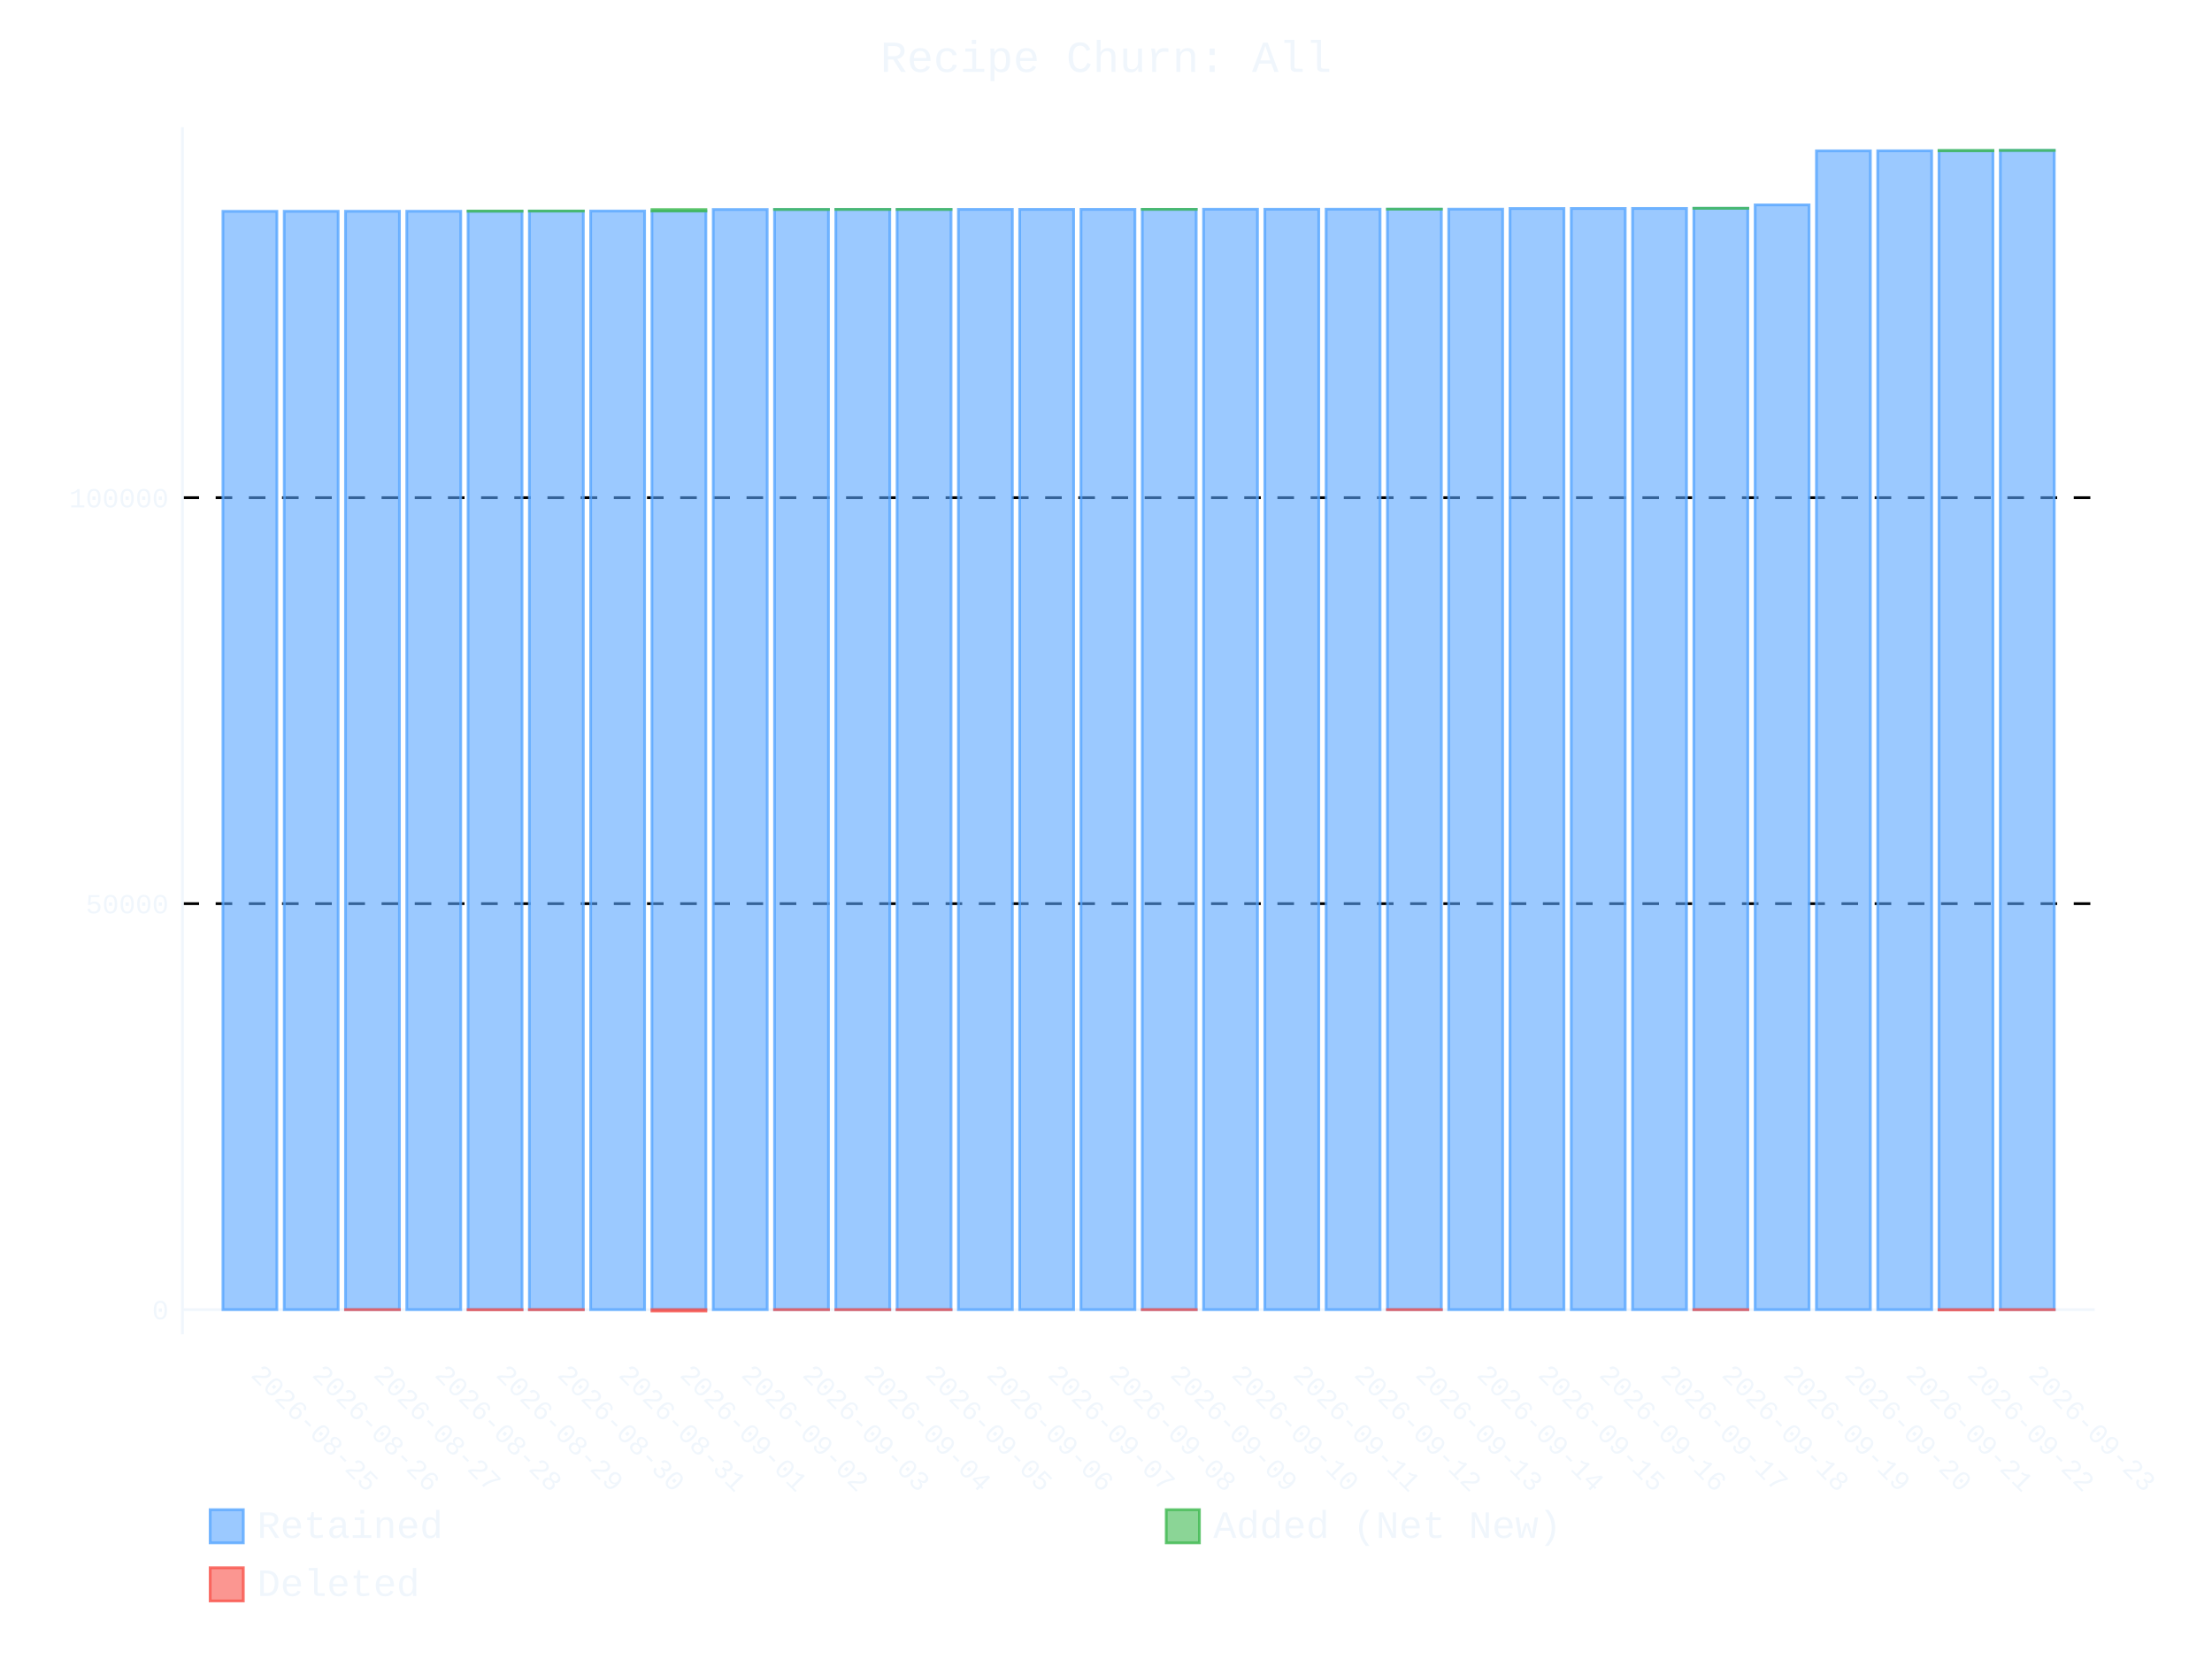
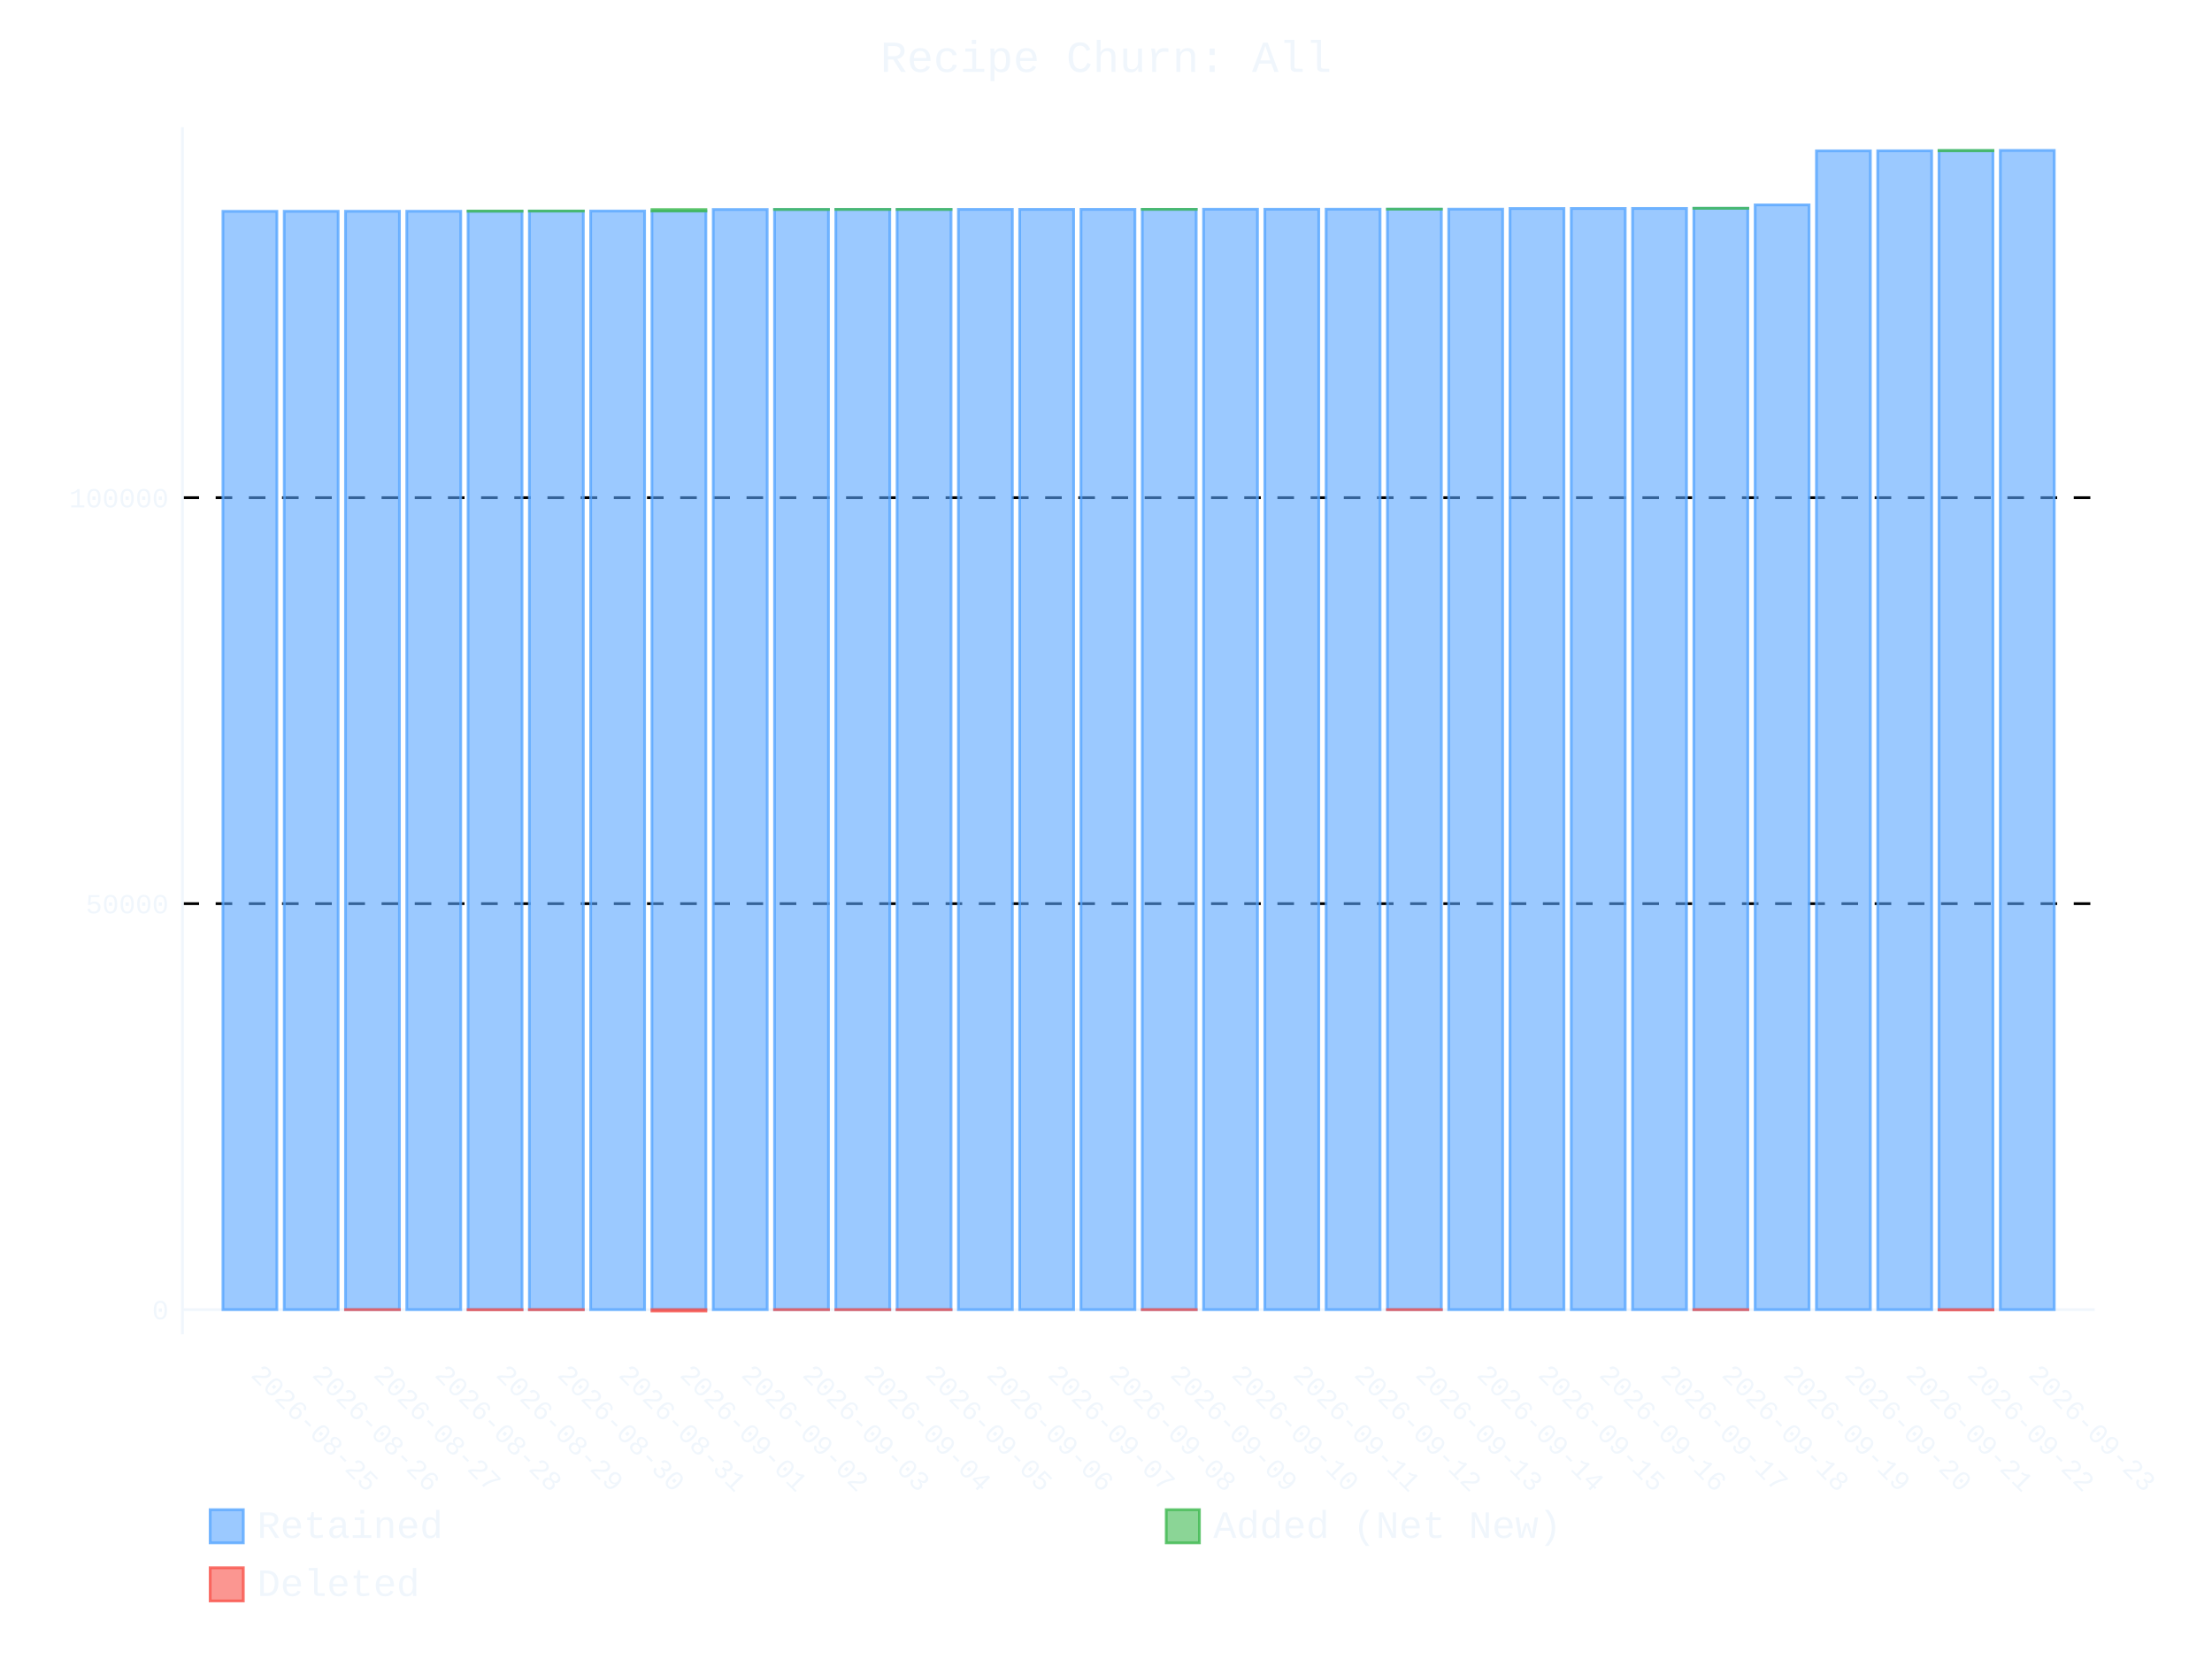
- <svg xmlns="http://www.w3.org/2000/svg" id="chart-d2d13e8e-dfb7-4dfb-885f-9df710e04ba4" class="pygal-chart" viewBox="0 0 800 600">
+ <svg xmlns="http://www.w3.org/2000/svg" id="chart-0b680da9-5c31-47af-9d6c-f36ca213c104" class="pygal-chart" viewBox="0 0 800 600">
  <defs>
-     <style type="text/css">#chart-d2d13e8e-dfb7-4dfb-885f-9df710e04ba4{-webkit-user-select:none;-webkit-font-smoothing:antialiased;font-family:Consolas,"Liberation Mono",Menlo,Courier,monospace}#chart-d2d13e8e-dfb7-4dfb-885f-9df710e04ba4 .title{font-family:Consolas,"Liberation Mono",Menlo,Courier,monospace;font-size:16px}#chart-d2d13e8e-dfb7-4dfb-885f-9df710e04ba4 .legends .legend text{font-family:Consolas,"Liberation Mono",Menlo,Courier,monospace;font-size:14px}#chart-d2d13e8e-dfb7-4dfb-885f-9df710e04ba4 .axis text{font-family:Consolas,"Liberation Mono",Menlo,Courier,monospace;font-size:10px}#chart-d2d13e8e-dfb7-4dfb-885f-9df710e04ba4 .axis text.major{font-family:Consolas,"Liberation Mono",Menlo,Courier,monospace;font-size:10px}#chart-d2d13e8e-dfb7-4dfb-885f-9df710e04ba4 .text-overlay text.value{font-family:Consolas,"Liberation Mono",Menlo,Courier,monospace;font-size:16px}#chart-d2d13e8e-dfb7-4dfb-885f-9df710e04ba4 .text-overlay text.label{font-family:Consolas,"Liberation Mono",Menlo,Courier,monospace;font-size:10px}#chart-d2d13e8e-dfb7-4dfb-885f-9df710e04ba4 .tooltip{font-family:Consolas,"Liberation Mono",Menlo,Courier,monospace;font-size:14px}#chart-d2d13e8e-dfb7-4dfb-885f-9df710e04ba4 text.no_data{font-family:Consolas,"Liberation Mono",Menlo,Courier,monospace;font-size:64px}
- #chart-d2d13e8e-dfb7-4dfb-885f-9df710e04ba4{background-color:transparent}#chart-d2d13e8e-dfb7-4dfb-885f-9df710e04ba4 path,#chart-d2d13e8e-dfb7-4dfb-885f-9df710e04ba4 line,#chart-d2d13e8e-dfb7-4dfb-885f-9df710e04ba4 rect,#chart-d2d13e8e-dfb7-4dfb-885f-9df710e04ba4 circle{-webkit-transition:400ms ease-in;-moz-transition:400ms ease-in;transition:400ms ease-in}#chart-d2d13e8e-dfb7-4dfb-885f-9df710e04ba4 .graph &gt; .background{fill:transparent}#chart-d2d13e8e-dfb7-4dfb-885f-9df710e04ba4 .plot &gt; .background{fill:transparent}#chart-d2d13e8e-dfb7-4dfb-885f-9df710e04ba4 .graph{fill:#f0f6fc}#chart-d2d13e8e-dfb7-4dfb-885f-9df710e04ba4 text.no_data{fill:#f0f6fc}#chart-d2d13e8e-dfb7-4dfb-885f-9df710e04ba4 .title{fill:#f0f6fc}#chart-d2d13e8e-dfb7-4dfb-885f-9df710e04ba4 .legends .legend text{fill:#f0f6fc}#chart-d2d13e8e-dfb7-4dfb-885f-9df710e04ba4 .legends .legend:hover text{fill:#f0f6fc}#chart-d2d13e8e-dfb7-4dfb-885f-9df710e04ba4 .axis .line{stroke:#f0f6fc}#chart-d2d13e8e-dfb7-4dfb-885f-9df710e04ba4 .axis .guide.line{stroke:#9198a1}#chart-d2d13e8e-dfb7-4dfb-885f-9df710e04ba4 .axis .major.line{stroke:#f0f6fc}#chart-d2d13e8e-dfb7-4dfb-885f-9df710e04ba4 .axis text.major{fill:#f0f6fc}#chart-d2d13e8e-dfb7-4dfb-885f-9df710e04ba4 .axis.y .guides:hover .guide.line,#chart-d2d13e8e-dfb7-4dfb-885f-9df710e04ba4 .line-graph .axis.x .guides:hover .guide.line,#chart-d2d13e8e-dfb7-4dfb-885f-9df710e04ba4 .stackedline-graph .axis.x .guides:hover .guide.line,#chart-d2d13e8e-dfb7-4dfb-885f-9df710e04ba4 .xy-graph .axis.x .guides:hover .guide.line{stroke:#f0f6fc}#chart-d2d13e8e-dfb7-4dfb-885f-9df710e04ba4 .axis .guides:hover text{fill:#f0f6fc}#chart-d2d13e8e-dfb7-4dfb-885f-9df710e04ba4 .reactive{fill-opacity:.6;stroke-opacity:.8;stroke-width:1}#chart-d2d13e8e-dfb7-4dfb-885f-9df710e04ba4 .ci{stroke:#f0f6fc}#chart-d2d13e8e-dfb7-4dfb-885f-9df710e04ba4 .reactive.active,#chart-d2d13e8e-dfb7-4dfb-885f-9df710e04ba4 .active .reactive{fill-opacity:.9;stroke-opacity:.9;stroke-width:4}#chart-d2d13e8e-dfb7-4dfb-885f-9df710e04ba4 .ci .reactive.active{stroke-width:1.5}#chart-d2d13e8e-dfb7-4dfb-885f-9df710e04ba4 .series text{fill:#f0f6fc}#chart-d2d13e8e-dfb7-4dfb-885f-9df710e04ba4 .tooltip rect{fill:transparent;stroke:#f0f6fc;-webkit-transition:opacity 400ms ease-in;-moz-transition:opacity 400ms ease-in;transition:opacity 400ms ease-in}#chart-d2d13e8e-dfb7-4dfb-885f-9df710e04ba4 .tooltip .label{fill:#f0f6fc}#chart-d2d13e8e-dfb7-4dfb-885f-9df710e04ba4 .tooltip .label{fill:#f0f6fc}#chart-d2d13e8e-dfb7-4dfb-885f-9df710e04ba4 .tooltip .legend{font-size:.8em;fill:#9198a1}#chart-d2d13e8e-dfb7-4dfb-885f-9df710e04ba4 .tooltip .x_label{font-size:.6em;fill:#f0f6fc}#chart-d2d13e8e-dfb7-4dfb-885f-9df710e04ba4 .tooltip .xlink{font-size:.5em;text-decoration:underline}#chart-d2d13e8e-dfb7-4dfb-885f-9df710e04ba4 .tooltip .value{font-size:1.5em}#chart-d2d13e8e-dfb7-4dfb-885f-9df710e04ba4 .bound{font-size:.5em}#chart-d2d13e8e-dfb7-4dfb-885f-9df710e04ba4 .max-value{font-size:.75em;fill:#9198a1}#chart-d2d13e8e-dfb7-4dfb-885f-9df710e04ba4 .map-element{fill:transparent;stroke:#9198a1 !important}#chart-d2d13e8e-dfb7-4dfb-885f-9df710e04ba4 .map-element .reactive{fill-opacity:inherit;stroke-opacity:inherit}#chart-d2d13e8e-dfb7-4dfb-885f-9df710e04ba4 .color-0,#chart-d2d13e8e-dfb7-4dfb-885f-9df710e04ba4 .color-0 a:visited{stroke:#58a6ff;fill:#58a6ff}#chart-d2d13e8e-dfb7-4dfb-885f-9df710e04ba4 .color-1,#chart-d2d13e8e-dfb7-4dfb-885f-9df710e04ba4 .color-1 a:visited{stroke:#3fb950;fill:#3fb950}#chart-d2d13e8e-dfb7-4dfb-885f-9df710e04ba4 .color-2,#chart-d2d13e8e-dfb7-4dfb-885f-9df710e04ba4 .color-2 a:visited{stroke:#f85149;fill:#f85149}#chart-d2d13e8e-dfb7-4dfb-885f-9df710e04ba4 .text-overlay .color-0 text{fill:black}#chart-d2d13e8e-dfb7-4dfb-885f-9df710e04ba4 .text-overlay .color-1 text{fill:black}#chart-d2d13e8e-dfb7-4dfb-885f-9df710e04ba4 .text-overlay .color-2 text{fill:black}
- #chart-d2d13e8e-dfb7-4dfb-885f-9df710e04ba4 text.no_data{text-anchor:middle}#chart-d2d13e8e-dfb7-4dfb-885f-9df710e04ba4 .guide.line{fill:none}#chart-d2d13e8e-dfb7-4dfb-885f-9df710e04ba4 .centered{text-anchor:middle}#chart-d2d13e8e-dfb7-4dfb-885f-9df710e04ba4 .title{text-anchor:middle}#chart-d2d13e8e-dfb7-4dfb-885f-9df710e04ba4 .legends .legend text{fill-opacity:1}#chart-d2d13e8e-dfb7-4dfb-885f-9df710e04ba4 .axis.x text{text-anchor:middle}#chart-d2d13e8e-dfb7-4dfb-885f-9df710e04ba4 .axis.x:not(.web) text[transform]{text-anchor:start}#chart-d2d13e8e-dfb7-4dfb-885f-9df710e04ba4 .axis.x:not(.web) text[transform].backwards{text-anchor:end}#chart-d2d13e8e-dfb7-4dfb-885f-9df710e04ba4 .axis.y text{text-anchor:end}#chart-d2d13e8e-dfb7-4dfb-885f-9df710e04ba4 .axis.y text[transform].backwards{text-anchor:start}#chart-d2d13e8e-dfb7-4dfb-885f-9df710e04ba4 .axis.y2 text{text-anchor:start}#chart-d2d13e8e-dfb7-4dfb-885f-9df710e04ba4 .axis.y2 text[transform].backwards{text-anchor:end}#chart-d2d13e8e-dfb7-4dfb-885f-9df710e04ba4 .axis .guide.line{stroke-dasharray:4,4;stroke:black}#chart-d2d13e8e-dfb7-4dfb-885f-9df710e04ba4 .axis .major.guide.line{stroke-dasharray:6,6;stroke:black}#chart-d2d13e8e-dfb7-4dfb-885f-9df710e04ba4 .horizontal .axis.y .guide.line,#chart-d2d13e8e-dfb7-4dfb-885f-9df710e04ba4 .horizontal .axis.y2 .guide.line,#chart-d2d13e8e-dfb7-4dfb-885f-9df710e04ba4 .vertical .axis.x .guide.line{opacity:0}#chart-d2d13e8e-dfb7-4dfb-885f-9df710e04ba4 .horizontal .axis.always_show .guide.line,#chart-d2d13e8e-dfb7-4dfb-885f-9df710e04ba4 .vertical .axis.always_show .guide.line{opacity:1 !important}#chart-d2d13e8e-dfb7-4dfb-885f-9df710e04ba4 .axis.y .guides:hover .guide.line,#chart-d2d13e8e-dfb7-4dfb-885f-9df710e04ba4 .axis.y2 .guides:hover .guide.line,#chart-d2d13e8e-dfb7-4dfb-885f-9df710e04ba4 .axis.x .guides:hover .guide.line{opacity:1}#chart-d2d13e8e-dfb7-4dfb-885f-9df710e04ba4 .axis .guides:hover text{opacity:1}#chart-d2d13e8e-dfb7-4dfb-885f-9df710e04ba4 .nofill{fill:none}#chart-d2d13e8e-dfb7-4dfb-885f-9df710e04ba4 .subtle-fill{fill-opacity:.2}#chart-d2d13e8e-dfb7-4dfb-885f-9df710e04ba4 .dot{stroke-width:1px;fill-opacity:1;stroke-opacity:1}#chart-d2d13e8e-dfb7-4dfb-885f-9df710e04ba4 .dot.active{stroke-width:5px}#chart-d2d13e8e-dfb7-4dfb-885f-9df710e04ba4 .dot.negative{fill:transparent}#chart-d2d13e8e-dfb7-4dfb-885f-9df710e04ba4 text,#chart-d2d13e8e-dfb7-4dfb-885f-9df710e04ba4 tspan{stroke:none !important}#chart-d2d13e8e-dfb7-4dfb-885f-9df710e04ba4 .series text.active{opacity:1}#chart-d2d13e8e-dfb7-4dfb-885f-9df710e04ba4 .tooltip rect{fill-opacity:.95;stroke-width:.5}#chart-d2d13e8e-dfb7-4dfb-885f-9df710e04ba4 .tooltip text{fill-opacity:1}#chart-d2d13e8e-dfb7-4dfb-885f-9df710e04ba4 .showable{visibility:hidden}#chart-d2d13e8e-dfb7-4dfb-885f-9df710e04ba4 .showable.shown{visibility:visible}#chart-d2d13e8e-dfb7-4dfb-885f-9df710e04ba4 .gauge-background{fill:rgba(229,229,229,1);stroke:none}#chart-d2d13e8e-dfb7-4dfb-885f-9df710e04ba4 .bg-lines{stroke:transparent;stroke-width:2px}</style>
+     <style type="text/css">#chart-0b680da9-5c31-47af-9d6c-f36ca213c104{-webkit-user-select:none;-webkit-font-smoothing:antialiased;font-family:Consolas,"Liberation Mono",Menlo,Courier,monospace}#chart-0b680da9-5c31-47af-9d6c-f36ca213c104 .title{font-family:Consolas,"Liberation Mono",Menlo,Courier,monospace;font-size:16px}#chart-0b680da9-5c31-47af-9d6c-f36ca213c104 .legends .legend text{font-family:Consolas,"Liberation Mono",Menlo,Courier,monospace;font-size:14px}#chart-0b680da9-5c31-47af-9d6c-f36ca213c104 .axis text{font-family:Consolas,"Liberation Mono",Menlo,Courier,monospace;font-size:10px}#chart-0b680da9-5c31-47af-9d6c-f36ca213c104 .axis text.major{font-family:Consolas,"Liberation Mono",Menlo,Courier,monospace;font-size:10px}#chart-0b680da9-5c31-47af-9d6c-f36ca213c104 .text-overlay text.value{font-family:Consolas,"Liberation Mono",Menlo,Courier,monospace;font-size:16px}#chart-0b680da9-5c31-47af-9d6c-f36ca213c104 .text-overlay text.label{font-family:Consolas,"Liberation Mono",Menlo,Courier,monospace;font-size:10px}#chart-0b680da9-5c31-47af-9d6c-f36ca213c104 .tooltip{font-family:Consolas,"Liberation Mono",Menlo,Courier,monospace;font-size:14px}#chart-0b680da9-5c31-47af-9d6c-f36ca213c104 text.no_data{font-family:Consolas,"Liberation Mono",Menlo,Courier,monospace;font-size:64px}
+ #chart-0b680da9-5c31-47af-9d6c-f36ca213c104{background-color:transparent}#chart-0b680da9-5c31-47af-9d6c-f36ca213c104 path,#chart-0b680da9-5c31-47af-9d6c-f36ca213c104 line,#chart-0b680da9-5c31-47af-9d6c-f36ca213c104 rect,#chart-0b680da9-5c31-47af-9d6c-f36ca213c104 circle{-webkit-transition:400ms ease-in;-moz-transition:400ms ease-in;transition:400ms ease-in}#chart-0b680da9-5c31-47af-9d6c-f36ca213c104 .graph &gt; .background{fill:transparent}#chart-0b680da9-5c31-47af-9d6c-f36ca213c104 .plot &gt; .background{fill:transparent}#chart-0b680da9-5c31-47af-9d6c-f36ca213c104 .graph{fill:#f0f6fc}#chart-0b680da9-5c31-47af-9d6c-f36ca213c104 text.no_data{fill:#f0f6fc}#chart-0b680da9-5c31-47af-9d6c-f36ca213c104 .title{fill:#f0f6fc}#chart-0b680da9-5c31-47af-9d6c-f36ca213c104 .legends .legend text{fill:#f0f6fc}#chart-0b680da9-5c31-47af-9d6c-f36ca213c104 .legends .legend:hover text{fill:#f0f6fc}#chart-0b680da9-5c31-47af-9d6c-f36ca213c104 .axis .line{stroke:#f0f6fc}#chart-0b680da9-5c31-47af-9d6c-f36ca213c104 .axis .guide.line{stroke:#9198a1}#chart-0b680da9-5c31-47af-9d6c-f36ca213c104 .axis .major.line{stroke:#f0f6fc}#chart-0b680da9-5c31-47af-9d6c-f36ca213c104 .axis text.major{fill:#f0f6fc}#chart-0b680da9-5c31-47af-9d6c-f36ca213c104 .axis.y .guides:hover .guide.line,#chart-0b680da9-5c31-47af-9d6c-f36ca213c104 .line-graph .axis.x .guides:hover .guide.line,#chart-0b680da9-5c31-47af-9d6c-f36ca213c104 .stackedline-graph .axis.x .guides:hover .guide.line,#chart-0b680da9-5c31-47af-9d6c-f36ca213c104 .xy-graph .axis.x .guides:hover .guide.line{stroke:#f0f6fc}#chart-0b680da9-5c31-47af-9d6c-f36ca213c104 .axis .guides:hover text{fill:#f0f6fc}#chart-0b680da9-5c31-47af-9d6c-f36ca213c104 .reactive{fill-opacity:.6;stroke-opacity:.8;stroke-width:1}#chart-0b680da9-5c31-47af-9d6c-f36ca213c104 .ci{stroke:#f0f6fc}#chart-0b680da9-5c31-47af-9d6c-f36ca213c104 .reactive.active,#chart-0b680da9-5c31-47af-9d6c-f36ca213c104 .active .reactive{fill-opacity:.9;stroke-opacity:.9;stroke-width:4}#chart-0b680da9-5c31-47af-9d6c-f36ca213c104 .ci .reactive.active{stroke-width:1.5}#chart-0b680da9-5c31-47af-9d6c-f36ca213c104 .series text{fill:#f0f6fc}#chart-0b680da9-5c31-47af-9d6c-f36ca213c104 .tooltip rect{fill:transparent;stroke:#f0f6fc;-webkit-transition:opacity 400ms ease-in;-moz-transition:opacity 400ms ease-in;transition:opacity 400ms ease-in}#chart-0b680da9-5c31-47af-9d6c-f36ca213c104 .tooltip .label{fill:#f0f6fc}#chart-0b680da9-5c31-47af-9d6c-f36ca213c104 .tooltip .label{fill:#f0f6fc}#chart-0b680da9-5c31-47af-9d6c-f36ca213c104 .tooltip .legend{font-size:.8em;fill:#9198a1}#chart-0b680da9-5c31-47af-9d6c-f36ca213c104 .tooltip .x_label{font-size:.6em;fill:#f0f6fc}#chart-0b680da9-5c31-47af-9d6c-f36ca213c104 .tooltip .xlink{font-size:.5em;text-decoration:underline}#chart-0b680da9-5c31-47af-9d6c-f36ca213c104 .tooltip .value{font-size:1.5em}#chart-0b680da9-5c31-47af-9d6c-f36ca213c104 .bound{font-size:.5em}#chart-0b680da9-5c31-47af-9d6c-f36ca213c104 .max-value{font-size:.75em;fill:#9198a1}#chart-0b680da9-5c31-47af-9d6c-f36ca213c104 .map-element{fill:transparent;stroke:#9198a1 !important}#chart-0b680da9-5c31-47af-9d6c-f36ca213c104 .map-element .reactive{fill-opacity:inherit;stroke-opacity:inherit}#chart-0b680da9-5c31-47af-9d6c-f36ca213c104 .color-0,#chart-0b680da9-5c31-47af-9d6c-f36ca213c104 .color-0 a:visited{stroke:#58a6ff;fill:#58a6ff}#chart-0b680da9-5c31-47af-9d6c-f36ca213c104 .color-1,#chart-0b680da9-5c31-47af-9d6c-f36ca213c104 .color-1 a:visited{stroke:#3fb950;fill:#3fb950}#chart-0b680da9-5c31-47af-9d6c-f36ca213c104 .color-2,#chart-0b680da9-5c31-47af-9d6c-f36ca213c104 .color-2 a:visited{stroke:#f85149;fill:#f85149}#chart-0b680da9-5c31-47af-9d6c-f36ca213c104 .text-overlay .color-0 text{fill:black}#chart-0b680da9-5c31-47af-9d6c-f36ca213c104 .text-overlay .color-1 text{fill:black}#chart-0b680da9-5c31-47af-9d6c-f36ca213c104 .text-overlay .color-2 text{fill:black}
+ #chart-0b680da9-5c31-47af-9d6c-f36ca213c104 text.no_data{text-anchor:middle}#chart-0b680da9-5c31-47af-9d6c-f36ca213c104 .guide.line{fill:none}#chart-0b680da9-5c31-47af-9d6c-f36ca213c104 .centered{text-anchor:middle}#chart-0b680da9-5c31-47af-9d6c-f36ca213c104 .title{text-anchor:middle}#chart-0b680da9-5c31-47af-9d6c-f36ca213c104 .legends .legend text{fill-opacity:1}#chart-0b680da9-5c31-47af-9d6c-f36ca213c104 .axis.x text{text-anchor:middle}#chart-0b680da9-5c31-47af-9d6c-f36ca213c104 .axis.x:not(.web) text[transform]{text-anchor:start}#chart-0b680da9-5c31-47af-9d6c-f36ca213c104 .axis.x:not(.web) text[transform].backwards{text-anchor:end}#chart-0b680da9-5c31-47af-9d6c-f36ca213c104 .axis.y text{text-anchor:end}#chart-0b680da9-5c31-47af-9d6c-f36ca213c104 .axis.y text[transform].backwards{text-anchor:start}#chart-0b680da9-5c31-47af-9d6c-f36ca213c104 .axis.y2 text{text-anchor:start}#chart-0b680da9-5c31-47af-9d6c-f36ca213c104 .axis.y2 text[transform].backwards{text-anchor:end}#chart-0b680da9-5c31-47af-9d6c-f36ca213c104 .axis .guide.line{stroke-dasharray:4,4;stroke:black}#chart-0b680da9-5c31-47af-9d6c-f36ca213c104 .axis .major.guide.line{stroke-dasharray:6,6;stroke:black}#chart-0b680da9-5c31-47af-9d6c-f36ca213c104 .horizontal .axis.y .guide.line,#chart-0b680da9-5c31-47af-9d6c-f36ca213c104 .horizontal .axis.y2 .guide.line,#chart-0b680da9-5c31-47af-9d6c-f36ca213c104 .vertical .axis.x .guide.line{opacity:0}#chart-0b680da9-5c31-47af-9d6c-f36ca213c104 .horizontal .axis.always_show .guide.line,#chart-0b680da9-5c31-47af-9d6c-f36ca213c104 .vertical .axis.always_show .guide.line{opacity:1 !important}#chart-0b680da9-5c31-47af-9d6c-f36ca213c104 .axis.y .guides:hover .guide.line,#chart-0b680da9-5c31-47af-9d6c-f36ca213c104 .axis.y2 .guides:hover .guide.line,#chart-0b680da9-5c31-47af-9d6c-f36ca213c104 .axis.x .guides:hover .guide.line{opacity:1}#chart-0b680da9-5c31-47af-9d6c-f36ca213c104 .axis .guides:hover text{opacity:1}#chart-0b680da9-5c31-47af-9d6c-f36ca213c104 .nofill{fill:none}#chart-0b680da9-5c31-47af-9d6c-f36ca213c104 .subtle-fill{fill-opacity:.2}#chart-0b680da9-5c31-47af-9d6c-f36ca213c104 .dot{stroke-width:1px;fill-opacity:1;stroke-opacity:1}#chart-0b680da9-5c31-47af-9d6c-f36ca213c104 .dot.active{stroke-width:5px}#chart-0b680da9-5c31-47af-9d6c-f36ca213c104 .dot.negative{fill:transparent}#chart-0b680da9-5c31-47af-9d6c-f36ca213c104 text,#chart-0b680da9-5c31-47af-9d6c-f36ca213c104 tspan{stroke:none !important}#chart-0b680da9-5c31-47af-9d6c-f36ca213c104 .series text.active{opacity:1}#chart-0b680da9-5c31-47af-9d6c-f36ca213c104 .tooltip rect{fill-opacity:.95;stroke-width:.5}#chart-0b680da9-5c31-47af-9d6c-f36ca213c104 .tooltip text{fill-opacity:1}#chart-0b680da9-5c31-47af-9d6c-f36ca213c104 .showable{visibility:hidden}#chart-0b680da9-5c31-47af-9d6c-f36ca213c104 .showable.shown{visibility:visible}#chart-0b680da9-5c31-47af-9d6c-f36ca213c104 .gauge-background{fill:rgba(229,229,229,1);stroke:none}#chart-0b680da9-5c31-47af-9d6c-f36ca213c104 .bg-lines{stroke:transparent;stroke-width:2px}</style>
  </defs>
  <g class="graph stackedbar-graph vertical">
    <rect x="0" y="0" width="800" height="600" class="background" />
    <g transform="translate(66, 46)" class="plot">
      <rect x="0" y="0" width="691.574" height="436.574" class="background" />
      <g class="axis y always_show">
        <g class="guides">
          <path d="M0 427.646 h691.574" class="axis major line" />
          <text x="-5" y="431.146" class="major">0</text>
        </g>
        <g class="guides">
          <path d="M0 280.82 h691.574" class="major guide line" />
          <text x="-5" y="284.32" class="major">50000</text>
        </g>
        <g class="guides">
          <path d="M0 133.994 h691.574" class="major guide line" />
          <text x="-5" y="137.494" class="major">100000</text>
        </g>
      </g>
      <g class="axis x">
        <path d="M0 0 v436.574" class="line" />
        <g class="guides">
          <path d="M24.382 0 v436.574" class="guide line" />
          <text x="24.382" y="451.574" class="" transform="rotate(45 24.3824 451.5736)">2026-08-25</text>
        </g>
        <g class="guides">
          <path d="M46.548 0 v436.574" class="guide line" />
          <text x="46.548" y="451.574" class="" transform="rotate(45 46.54822 451.5736)">2026-08-26</text>
        </g>
        <g class="guides">
          <path d="M68.714 0 v436.574" class="guide line" />
          <text x="68.714" y="451.574" class="" transform="rotate(45 68.71404 451.5736)">2026-08-27</text>
        </g>
        <g class="guides">
          <path d="M90.88 0 v436.574" class="guide line" />
          <text x="90.88" y="451.574" class="" transform="rotate(45 90.87986 451.5736)">2026-08-28</text>
        </g>
        <g class="guides">
          <path d="M113.046 0 v436.574" class="guide line" />
          <text x="113.046" y="451.574" class="" transform="rotate(45 113.0457 451.5736)">2026-08-29</text>
        </g>
        <g class="guides">
          <path d="M135.212 0 v436.574" class="guide line" />
          <text x="135.212" y="451.574" class="" transform="rotate(45 135.2115 451.5736)">2026-08-30</text>
        </g>
        <g class="guides">
          <path d="M157.377 0 v436.574" class="guide line" />
          <text x="157.377" y="451.574" class="" transform="rotate(45 157.3773 451.5736)">2026-08-31</text>
        </g>
        <g class="guides">
          <path d="M179.543 0 v436.574" class="guide line" />
          <text x="179.543" y="451.574" class="" transform="rotate(45 179.5431 451.5736)">2026-09-01</text>
        </g>
        <g class="guides">
          <path d="M201.709 0 v436.574" class="guide line" />
          <text x="201.709" y="451.574" class="" transform="rotate(45 201.709 451.5736)">2026-09-02</text>
        </g>
        <g class="guides">
          <path d="M223.875 0 v436.574" class="guide line" />
          <text x="223.875" y="451.574" class="" transform="rotate(45 223.8748 451.5736)">2026-09-03</text>
        </g>
        <g class="guides">
          <path d="M246.041 0 v436.574" class="guide line" />
          <text x="246.041" y="451.574" class="" transform="rotate(45 246.0406 451.5736)">2026-09-04</text>
        </g>
        <g class="guides">
          <path d="M268.206 0 v436.574" class="guide line" />
          <text x="268.206" y="451.574" class="" transform="rotate(45 268.2064 451.5736)">2026-09-05</text>
        </g>
        <g class="guides">
          <path d="M290.372 0 v436.574" class="guide line" />
          <text x="290.372" y="451.574" class="" transform="rotate(45 290.3722 451.5736)">2026-09-06</text>
        </g>
        <g class="guides">
          <path d="M312.538 0 v436.574" class="guide line" />
          <text x="312.538" y="451.574" class="" transform="rotate(45 312.5381 451.5736)">2026-09-07</text>
        </g>
        <g class="guides">
          <path d="M334.704 0 v436.574" class="guide line" />
          <text x="334.704" y="451.574" class="" transform="rotate(45 334.7039 451.5736)">2026-09-08</text>
        </g>
        <g class="guides">
          <path d="M356.87 0 v436.574" class="guide line" />
          <text x="356.87" y="451.574" class="" transform="rotate(45 356.8697 451.5736)">2026-09-09</text>
        </g>
        <g class="guides">
          <path d="M379.036 0 v436.574" class="guide line" />
          <text x="379.036" y="451.574" class="" transform="rotate(45 379.0355 451.5736)">2026-09-10</text>
        </g>
        <g class="guides">
          <path d="M401.201 0 v436.574" class="guide line" />
          <text x="401.201" y="451.574" class="" transform="rotate(45 401.2013 451.5736)">2026-09-11</text>
        </g>
        <g class="guides">
          <path d="M423.367 0 v436.574" class="guide line" />
          <text x="423.367" y="451.574" class="" transform="rotate(45 423.3672 451.5736)">2026-09-12</text>
        </g>
        <g class="guides">
          <path d="M445.533 0 v436.574" class="guide line" />
          <text x="445.533" y="451.574" class="" transform="rotate(45 445.533 451.5736)">2026-09-13</text>
        </g>
        <g class="guides">
          <path d="M467.699 0 v436.574" class="guide line" />
          <text x="467.699" y="451.574" class="" transform="rotate(45 467.6988 451.5736)">2026-09-14</text>
        </g>
        <g class="guides">
          <path d="M489.865 0 v436.574" class="guide line" />
          <text x="489.865" y="451.574" class="" transform="rotate(45 489.8646 451.5736)">2026-09-15</text>
        </g>
        <g class="guides">
          <path d="M512.03 0 v436.574" class="guide line" />
          <text x="512.03" y="451.574" class="" transform="rotate(45 512.0304 451.5736)">2026-09-16</text>
        </g>
        <g class="guides">
          <path d="M534.196 0 v436.574" class="guide line" />
          <text x="534.196" y="451.574" class="" transform="rotate(45 534.1963 451.5736)">2026-09-17</text>
        </g>
        <g class="guides">
          <path d="M556.362 0 v436.574" class="guide line" />
          <text x="556.362" y="451.574" class="" transform="rotate(45 556.3621 451.5736)">2026-09-18</text>
        </g>
        <g class="guides">
          <path d="M578.528 0 v436.574" class="guide line" />
          <text x="578.528" y="451.574" class="" transform="rotate(45 578.5279 451.5736)">2026-09-19</text>
        </g>
        <g class="guides">
          <path d="M600.694 0 v436.574" class="guide line" />
          <text x="600.694" y="451.574" class="" transform="rotate(45 600.6937 451.5736)">2026-09-20</text>
        </g>
        <g class="guides">
          <path d="M622.86 0 v436.574" class="guide line" />
          <text x="622.86" y="451.574" class="" transform="rotate(45 622.8596 451.5736)">2026-09-21</text>
        </g>
        <g class="guides">
          <path d="M645.025 0 v436.574" class="guide line" />
          <text x="645.025" y="451.574" class="" transform="rotate(45 645.0254 451.5736)">2026-09-22</text>
        </g>
        <g class="guides">
          <path d="M667.191 0 v436.574" class="guide line" />
          <text x="667.191" y="451.574" class="" transform="rotate(45 667.1912 451.5736)">2026-09-23</text>
        </g>
      </g>
      <g class="series serie-0 color-0">
        <g class="bars">
          <g class="bar">
            <rect x="14.629" y="30.431" rx="0" ry="0" width="19.506" height="397.215" class="rect reactive tooltip-trigger" />
          </g>
          <g class="bar">
            <rect x="36.795" y="30.414" rx="0" ry="0" width="19.506" height="397.233" class="rect reactive tooltip-trigger" />
          </g>
          <g class="bar">
            <rect x="58.961" y="30.405" rx="0" ry="0" width="19.506" height="397.242" class="rect reactive tooltip-trigger" />
          </g>
          <g class="bar">
            <rect x="81.127" y="30.402" rx="0" ry="0" width="19.506" height="397.244" class="rect reactive tooltip-trigger" />
          </g>
          <g class="bar">
            <rect x="103.293" y="30.39" rx="0" ry="0" width="19.506" height="397.256" class="rect reactive tooltip-trigger" />
          </g>
          <g class="bar">
            <rect x="125.459" y="30.334" rx="0" ry="0" width="19.506" height="397.312" class="rect reactive tooltip-trigger" />
          </g>
          <g class="bar">
            <rect x="147.624" y="30.32" rx="0" ry="0" width="19.506" height="397.327" class="rect reactive tooltip-trigger" />
          </g>
          <g class="bar">
            <rect x="169.79" y="30.317" rx="0" ry="0" width="19.506" height="397.33" class="rect reactive tooltip-trigger" />
          </g>
          <g class="bar">
            <rect x="191.956" y="29.759" rx="0" ry="0" width="19.506" height="397.888" class="rect reactive tooltip-trigger" />
          </g>
          <g class="bar">
            <rect x="214.122" y="29.756" rx="0" ry="0" width="19.506" height="397.89" class="rect reactive tooltip-trigger" />
          </g>
          <g class="bar">
            <rect x="236.288" y="29.738" rx="0" ry="0" width="19.506" height="397.908" class="rect reactive tooltip-trigger" />
          </g>
          <g class="bar">
            <rect x="258.453" y="29.747" rx="0" ry="0" width="19.506" height="397.899" class="rect reactive tooltip-trigger" />
          </g>
          <g class="bar">
            <rect x="280.619" y="29.718" rx="0" ry="0" width="19.506" height="397.929" class="rect reactive tooltip-trigger" />
          </g>
          <g class="bar">
            <rect x="302.785" y="29.712" rx="0" ry="0" width="19.506" height="397.935" class="rect reactive tooltip-trigger" />
          </g>
          <g class="bar">
            <rect x="324.951" y="29.706" rx="0" ry="0" width="19.506" height="397.94" class="rect reactive tooltip-trigger" />
          </g>
          <g class="bar">
            <rect x="347.117" y="29.706" rx="0" ry="0" width="19.506" height="397.94" class="rect reactive tooltip-trigger" />
          </g>
          <g class="bar">
            <rect x="369.283" y="29.662" rx="0" ry="0" width="19.506" height="397.984" class="rect reactive tooltip-trigger" />
          </g>
          <g class="bar">
            <rect x="391.448" y="29.665" rx="0" ry="0" width="19.506" height="397.982" class="rect reactive tooltip-trigger" />
          </g>
          <g class="bar">
            <rect x="413.614" y="29.65" rx="0" ry="0" width="19.506" height="397.996" class="rect reactive tooltip-trigger" />
          </g>
          <g class="bar">
            <rect x="435.78" y="29.644" rx="0" ry="0" width="19.506" height="398.002" class="rect reactive tooltip-trigger" />
          </g>
          <g class="bar">
            <rect x="457.946" y="29.627" rx="0" ry="0" width="19.506" height="398.02" class="rect reactive tooltip-trigger" />
          </g>
          <g class="bar">
            <rect x="480.112" y="29.404" rx="0" ry="0" width="19.506" height="398.243" class="rect reactive tooltip-trigger" />
          </g>
          <g class="bar">
            <rect x="502.277" y="29.386" rx="0" ry="0" width="19.506" height="398.261" class="rect reactive tooltip-trigger" />
          </g>
          <g class="bar">
            <rect x="524.443" y="29.374" rx="0" ry="0" width="19.506" height="398.272" class="rect reactive tooltip-trigger" />
          </g>
          <g class="bar">
            <rect x="546.609" y="29.333" rx="0" ry="0" width="19.506" height="398.313" class="rect reactive tooltip-trigger" />
          </g>
          <g class="bar">
            <rect x="568.775" y="28.097" rx="0" ry="0" width="19.506" height="399.55" class="rect reactive tooltip-trigger" />
          </g>
          <g class="bar">
            <rect x="590.941" y="8.56" rx="0" ry="0" width="19.506" height="419.086" class="rect reactive tooltip-trigger" />
          </g>
          <g class="bar">
            <rect x="613.107" y="8.54" rx="0" ry="0" width="19.506" height="419.107" class="rect reactive tooltip-trigger" />
          </g>
          <g class="bar">
            <rect x="635.272" y="8.534" rx="0" ry="0" width="19.506" height="419.113" class="rect reactive tooltip-trigger" />
          </g>
          <g class="bar">
-             <rect x="657.438" y="8.41" rx="0" ry="0" width="19.506" height="419.236" class="rect reactive tooltip-trigger" />
+             <rect x="657.438" y="8.396" rx="0" ry="0" width="19.506" height="419.251" class="rect reactive tooltip-trigger" />
          </g>
        </g>
      </g>
      <g class="series serie-1 color-1">
        <g class="bars">
          <g class="bar">
            <rect x="14.629" y="30.431" rx="0" ry="0" width="19.506" height="0.0" class="rect reactive tooltip-trigger" />
          </g>
          <g class="bar">
            <rect x="36.795" y="30.414" rx="0" ry="0" width="19.506" height="0.0" class="rect reactive tooltip-trigger" />
          </g>
          <g class="bar">
            <rect x="58.961" y="30.405" rx="0" ry="0" width="19.506" height="0.0" class="rect reactive tooltip-trigger" />
          </g>
          <g class="bar">
            <rect x="81.127" y="30.402" rx="0" ry="0" width="19.506" height="0.0" class="rect reactive tooltip-trigger" />
          </g>
          <g class="bar">
            <rect x="103.293" y="30.334" rx="0" ry="0" width="19.506" height="0.056" class="rect reactive tooltip-trigger" />
          </g>
          <g class="bar">
            <rect x="125.459" y="30.323" rx="0" ry="0" width="19.506" height="0.012" class="rect reactive tooltip-trigger" />
          </g>
          <g class="bar">
            <rect x="147.624" y="30.32" rx="0" ry="0" width="19.506" height="0.0" class="rect reactive tooltip-trigger" />
          </g>
          <g class="bar">
            <rect x="169.79" y="29.785" rx="0" ry="0" width="19.506" height="0.532" class="rect reactive tooltip-trigger" />
          </g>
          <g class="bar">
            <rect x="191.956" y="29.759" rx="0" ry="0" width="19.506" height="0.0" class="rect reactive tooltip-trigger" />
          </g>
          <g class="bar">
            <rect x="214.122" y="29.753" rx="0" ry="0" width="19.506" height="0.003" class="rect reactive tooltip-trigger" />
          </g>
          <g class="bar">
            <rect x="236.288" y="29.732" rx="0" ry="0" width="19.506" height="0.006" class="rect reactive tooltip-trigger" />
          </g>
          <g class="bar">
            <rect x="258.453" y="29.738" rx="0" ry="0" width="19.506" height="0.009" class="rect reactive tooltip-trigger" />
          </g>
          <g class="bar">
            <rect x="280.619" y="29.718" rx="0" ry="0" width="19.506" height="0.0" class="rect reactive tooltip-trigger" />
          </g>
          <g class="bar">
            <rect x="302.785" y="29.712" rx="0" ry="0" width="19.506" height="0.0" class="rect reactive tooltip-trigger" />
          </g>
          <g class="bar">
            <rect x="324.951" y="29.706" rx="0" ry="0" width="19.506" height="0.0" class="rect reactive tooltip-trigger" />
          </g>
          <g class="bar">
            <rect x="347.117" y="29.703" rx="0" ry="0" width="19.506" height="0.003" class="rect reactive tooltip-trigger" />
          </g>
          <g class="bar">
            <rect x="369.283" y="29.662" rx="0" ry="0" width="19.506" height="0.0" class="rect reactive tooltip-trigger" />
          </g>
          <g class="bar">
            <rect x="391.448" y="29.665" rx="0" ry="0" width="19.506" height="0.0" class="rect reactive tooltip-trigger" />
          </g>
          <g class="bar">
            <rect x="413.614" y="29.65" rx="0" ry="0" width="19.506" height="0.0" class="rect reactive tooltip-trigger" />
          </g>
          <g class="bar">
            <rect x="435.78" y="29.636" rx="0" ry="0" width="19.506" height="0.009" class="rect reactive tooltip-trigger" />
          </g>
          <g class="bar">
            <rect x="457.946" y="29.627" rx="0" ry="0" width="19.506" height="0.0" class="rect reactive tooltip-trigger" />
          </g>
          <g class="bar">
            <rect x="480.112" y="29.404" rx="0" ry="0" width="19.506" height="0.0" class="rect reactive tooltip-trigger" />
          </g>
          <g class="bar">
            <rect x="502.277" y="29.386" rx="0" ry="0" width="19.506" height="0.0" class="rect reactive tooltip-trigger" />
          </g>
          <g class="bar">
            <rect x="524.443" y="29.374" rx="0" ry="0" width="19.506" height="0.0" class="rect reactive tooltip-trigger" />
          </g>
          <g class="bar">
            <rect x="546.609" y="29.327" rx="0" ry="0" width="19.506" height="0.006" class="rect reactive tooltip-trigger" />
          </g>
          <g class="bar">
            <rect x="568.775" y="28.097" rx="0" ry="0" width="19.506" height="0.0" class="rect reactive tooltip-trigger" />
          </g>
          <g class="bar">
            <rect x="590.941" y="8.56" rx="0" ry="0" width="19.506" height="0.0" class="rect reactive tooltip-trigger" />
          </g>
          <g class="bar">
            <rect x="613.107" y="8.54" rx="0" ry="0" width="19.506" height="0.0" class="rect reactive tooltip-trigger" />
          </g>
          <g class="bar">
            <rect x="635.272" y="8.413" rx="0" ry="0" width="19.506" height="0.12" class="rect reactive tooltip-trigger" />
          </g>
          <g class="bar">
-             <rect x="657.438" y="8.396" rx="0" ry="0" width="19.506" height="0.015" class="rect reactive tooltip-trigger" />
+             <rect x="657.438" y="8.396" rx="0" ry="0" width="19.506" height="0.0" class="rect reactive tooltip-trigger" />
          </g>
        </g>
      </g>
      <g class="series serie-2 color-2">
        <g class="bars">
          <g class="bar">
            <rect x="14.629" y="30.431" rx="0" ry="0" width="19.506" height="0.0" class="rect reactive tooltip-trigger" />
          </g>
          <g class="bar">
            <rect x="36.795" y="30.414" rx="0" ry="0" width="19.506" height="0.0" class="rect reactive tooltip-trigger" />
          </g>
          <g class="bar">
            <rect x="58.961" y="427.646" rx="0" ry="0" width="19.506" height="0.003" class="rect reactive tooltip-trigger" />
          </g>
          <g class="bar">
            <rect x="81.127" y="30.402" rx="0" ry="0" width="19.506" height="0.0" class="rect reactive tooltip-trigger" />
          </g>
          <g class="bar">
            <rect x="103.293" y="427.646" rx="0" ry="0" width="19.506" height="0.056" class="rect reactive tooltip-trigger" />
          </g>
          <g class="bar">
            <rect x="125.459" y="427.646" rx="0" ry="0" width="19.506" height="0.029" class="rect reactive tooltip-trigger" />
          </g>
          <g class="bar">
            <rect x="147.624" y="30.32" rx="0" ry="0" width="19.506" height="0.0" class="rect reactive tooltip-trigger" />
          </g>
          <g class="bar">
            <rect x="169.79" y="427.646" rx="0" ry="0" width="19.506" height="0.532" class="rect reactive tooltip-trigger" />
          </g>
          <g class="bar">
            <rect x="191.956" y="29.759" rx="0" ry="0" width="19.506" height="0.0" class="rect reactive tooltip-trigger" />
          </g>
          <g class="bar">
            <rect x="214.122" y="427.646" rx="0" ry="0" width="19.506" height="0.003" class="rect reactive tooltip-trigger" />
          </g>
          <g class="bar">
            <rect x="236.288" y="427.646" rx="0" ry="0" width="19.506" height="0.006" class="rect reactive tooltip-trigger" />
          </g>
          <g class="bar">
            <rect x="258.453" y="427.646" rx="0" ry="0" width="19.506" height="0.009" class="rect reactive tooltip-trigger" />
          </g>
          <g class="bar">
            <rect x="280.619" y="29.718" rx="0" ry="0" width="19.506" height="0.0" class="rect reactive tooltip-trigger" />
          </g>
          <g class="bar">
            <rect x="302.785" y="29.712" rx="0" ry="0" width="19.506" height="0.0" class="rect reactive tooltip-trigger" />
          </g>
          <g class="bar">
            <rect x="324.951" y="29.706" rx="0" ry="0" width="19.506" height="0.0" class="rect reactive tooltip-trigger" />
          </g>
          <g class="bar">
            <rect x="347.117" y="427.646" rx="0" ry="0" width="19.506" height="0.003" class="rect reactive tooltip-trigger" />
          </g>
          <g class="bar">
            <rect x="369.283" y="29.662" rx="0" ry="0" width="19.506" height="0.0" class="rect reactive tooltip-trigger" />
          </g>
          <g class="bar">
            <rect x="391.448" y="29.665" rx="0" ry="0" width="19.506" height="0.0" class="rect reactive tooltip-trigger" />
          </g>
          <g class="bar">
            <rect x="413.614" y="29.65" rx="0" ry="0" width="19.506" height="0.0" class="rect reactive tooltip-trigger" />
          </g>
          <g class="bar">
            <rect x="435.78" y="427.646" rx="0" ry="0" width="19.506" height="0.009" class="rect reactive tooltip-trigger" />
          </g>
          <g class="bar">
            <rect x="457.946" y="29.627" rx="0" ry="0" width="19.506" height="0.0" class="rect reactive tooltip-trigger" />
          </g>
          <g class="bar">
            <rect x="480.112" y="29.404" rx="0" ry="0" width="19.506" height="0.0" class="rect reactive tooltip-trigger" />
          </g>
          <g class="bar">
            <rect x="502.277" y="29.386" rx="0" ry="0" width="19.506" height="0.0" class="rect reactive tooltip-trigger" />
          </g>
          <g class="bar">
            <rect x="524.443" y="29.374" rx="0" ry="0" width="19.506" height="0.0" class="rect reactive tooltip-trigger" />
          </g>
          <g class="bar">
            <rect x="546.609" y="427.646" rx="0" ry="0" width="19.506" height="0.006" class="rect reactive tooltip-trigger" />
          </g>
          <g class="bar">
            <rect x="568.775" y="28.097" rx="0" ry="0" width="19.506" height="0.0" class="rect reactive tooltip-trigger" />
          </g>
          <g class="bar">
            <rect x="590.941" y="8.56" rx="0" ry="0" width="19.506" height="0.0" class="rect reactive tooltip-trigger" />
          </g>
          <g class="bar">
            <rect x="613.107" y="8.54" rx="0" ry="0" width="19.506" height="0.0" class="rect reactive tooltip-trigger" />
          </g>
          <g class="bar">
            <rect x="635.272" y="427.646" rx="0" ry="0" width="19.506" height="0.12" class="rect reactive tooltip-trigger" />
          </g>
          <g class="bar">
-             <rect x="657.438" y="427.646" rx="0" ry="0" width="19.506" height="0.015" class="rect reactive tooltip-trigger" />
+             <rect x="657.438" y="8.396" rx="0" ry="0" width="19.506" height="0.0" class="rect reactive tooltip-trigger" />
          </g>
        </g>
      </g>
    </g>
    <g class="titles">
      <text x="400.0" y="26" class="title plot_title">Recipe Churn: All</text>
    </g>
    <g transform="translate(66, 46)" class="plot overlay">
      <g class="series serie-0 color-0" />
      <g class="series serie-1 color-1" />
      <g class="series serie-2 color-2" />
    </g>
    <g transform="translate(66, 46)" class="plot text-overlay">
      <g class="series serie-0 color-0" />
      <g class="series serie-1 color-1" />
      <g class="series serie-2 color-2" />
    </g>
    <g transform="translate(66, 46)" class="plot tooltip-overlay">
      <g transform="translate(0 0)" style="opacity: 0" class="tooltip">
        <rect rx="0" ry="0" width="0" height="0" class="tooltip-box" />
        <g class="text" />
      </g>
    </g>
    <g transform="translate(76, 545)" class="legends">
      <g id="activate-serie-0" class="legend reactive activate-serie">
        <rect x="0.0" y="1.0" width="12" height="12" class="color-0 reactive" />
        <text x="17.0" y="11.2">Retained</text>
      </g>
      <g id="activate-serie-1" class="legend reactive activate-serie">
        <rect x="345.787" y="1.0" width="12" height="12" class="color-1 reactive" />
        <text x="362.787" y="11.2">Added (Net New)</text>
      </g>
      <g id="activate-serie-2" class="legend reactive activate-serie">
        <rect x="0.0" y="22.0" width="12" height="12" class="color-2 reactive" />
        <text x="17.0" y="32.2">Deleted</text>
      </g>
    </g>
  </g>
</svg>
